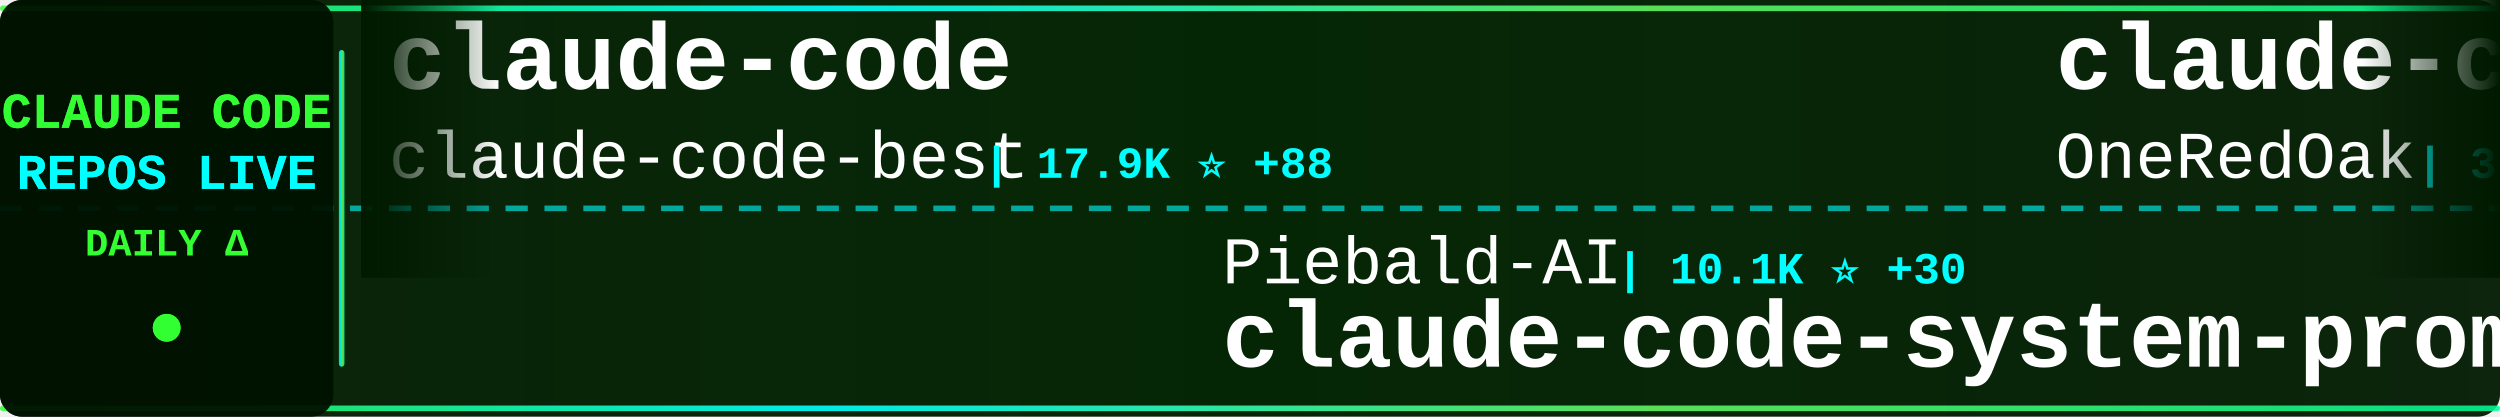
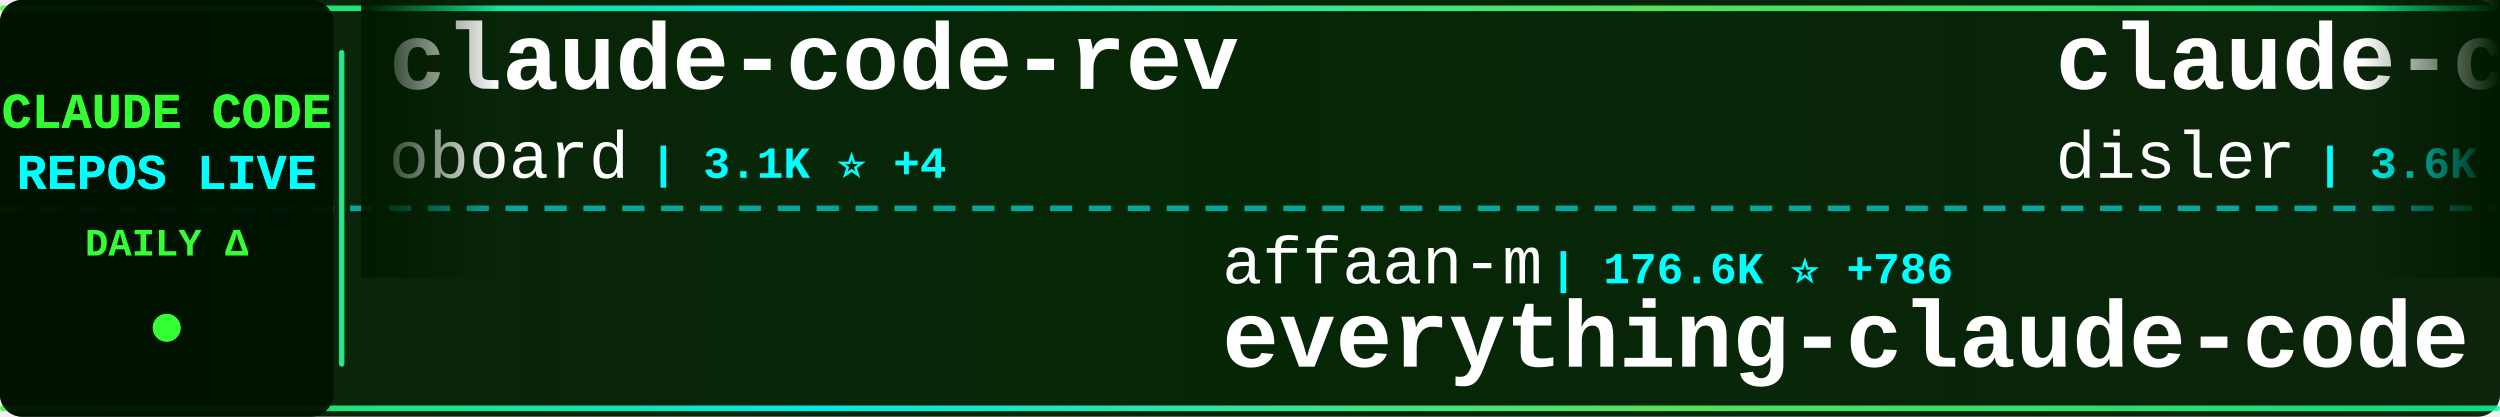
<svg xmlns="http://www.w3.org/2000/svg" width="900" height="150">
  <defs>
    <linearGradient id="tickerBg" x1="0%" y1="0%" x2="100%" y2="0%">
      <stop offset="0%" style="stop-color:#001a00;stop-opacity:0.95" />
      <stop offset="50%" style="stop-color:#002200;stop-opacity:0.98" />
      <stop offset="100%" style="stop-color:#001a00;stop-opacity:0.95" />
    </linearGradient>
    <linearGradient id="borderGrad" x1="0%" y1="0%" x2="100%" y2="0%">
      <stop offset="0%" style="stop-color:#33ff33;stop-opacity:0.85">
        <animate attributeName="stop-opacity" values="0.85;1;0.85" dur="2s" repeatCount="indefinite" />
      </stop>
      <stop offset="33%" style="stop-color:#00ffff;stop-opacity:0.9">
        <animate attributeName="stop-opacity" values="0.9;1;0.9" dur="2.2s" repeatCount="indefinite" />
      </stop>
      <stop offset="66%" style="stop-color:#66ff66;stop-opacity:0.85">
        <animate attributeName="stop-opacity" values="0.85;1;0.85" dur="1.8s" repeatCount="indefinite" />
      </stop>
      <stop offset="100%" style="stop-color:#00ff99;stop-opacity:0.85">
        <animate attributeName="stop-opacity" values="0.85;1;0.85" dur="2s" repeatCount="indefinite" />
      </stop>
    </linearGradient>
    <filter id="textGlow">
      <feGaussianBlur stdDeviation="0.1" result="coloredBlur" />
      <feMerge>
        <feMergeNode in="coloredBlur" />
        <feMergeNode in="SourceGraphic" />
      </feMerge>
    </filter>
    <filter id="metricGlow">
      <feGaussianBlur stdDeviation="0.2" result="coloredBlur" />
      <feMerge>
        <feMergeNode in="coloredBlur" />
        <feMergeNode in="SourceGraphic" />
      </feMerge>
    </filter>
    <linearGradient id="leftFade" x1="0%" y1="0%" x2="100%" y2="0%">
      <stop offset="0%" style="stop-color:#001a00;stop-opacity:1" />
      <stop offset="100%" style="stop-color:#001a00;stop-opacity:0" />
    </linearGradient>
    <linearGradient id="rightFade" x1="0%" y1="0%" x2="100%" y2="0%">
      <stop offset="0%" style="stop-color:#001a00;stop-opacity:0" />
      <stop offset="100%" style="stop-color:#001a00;stop-opacity:1" />
    </linearGradient>
  </defs>
  <rect width="900" height="150" fill="url(#tickerBg)" rx="8" />
  <rect x="0" y="2" width="900" height="2" fill="url(#borderGrad)" rx="1" />
  <rect x="0" y="146" width="900" height="2" fill="url(#borderGrad)" rx="1" />
  <line x1="0" y1="75" x2="900" y2="75" stroke="#00ffff" stroke-width="2" stroke-dasharray="8 6" opacity="0.6" />
  <rect x="0" y="0" width="120" height="150" fill="#001100" opacity="0.95" rx="8" />
  <text x="60" y="46" font-family="'Courier New', monospace" font-size="18" font-weight="bold" fill="#33ff33" text-anchor="middle" filter="url(#textGlow)">
    CLAUDE CODE
  </text>
  <text x="60" y="68" font-family="'Courier New', monospace" font-size="18" font-weight="bold" fill="#00ffff" text-anchor="middle" filter="url(#textGlow)">
    REPOS LIVE
  </text>
  <text x="60" y="92" font-family="'Courier New', monospace" font-size="14" font-weight="bold" fill="#33ff33" text-anchor="middle">
    DAILY Δ
  </text>
  <circle cx="60" cy="118" r="5" fill="#33ff33" filter="url(#metricGlow)">
    <animate attributeName="r" values="4;6;4" dur="1.5s" repeatCount="indefinite" />
    <animate attributeName="opacity" values="0.6;1;0.6" dur="1.5s" repeatCount="indefinite" />
  </circle>
  <rect x="122" y="18" width="2" height="114" fill="url(#borderGrad)" rx="1" />
  <clipPath id="tickerClip">
    <rect x="130" y="0" width="770" height="150" />
  </clipPath>
  <g clip-path="url(#tickerClip)">
    <g id="tickerItems">
      <animateTransform attributeName="transform" attributeType="XML" type="translate" from="0 0" to="-3000 0" dur="54s" repeatCount="indefinite" />
      <g transform="translate(0, 0)">
-         <text x="140" y="32" font-family="'Courier New', monospace" font-size="34" font-weight="bold" fill="#ffffff">claude-code</text>
-         <text x="140" y="64" font-family="'Courier New', monospace" font-size="24" font-weight="normal" fill="#ffffff" opacity="1.0">claude-code-best</text>
-         <text x="354" y="64" font-family="'Courier New', monospace" font-size="16" font-weight="bold" fill="#00ffff"> | 17.9K ⭐ +88</text>
+         <text x="140" y="32" font-family="'Courier New', monospace" font-size="34" font-weight="bold" fill="#ffffff">claude-code-rev</text>
+         <text x="140" y="64" font-family="'Courier New', monospace" font-size="24" font-weight="normal" fill="#ffffff" opacity="1.0">oboard</text>
+         <text x="234" y="64" font-family="'Courier New', monospace" font-size="16" font-weight="bold" fill="#00ffff"> | 3.1K ⭐ +4</text>
      </g>
      <g transform="translate(300, 0)">
-         <text x="140" y="102" font-family="'Courier New', monospace" font-size="24" font-weight="normal" fill="#ffffff" opacity="1.0">Piebald-AI</text>
-         <text x="282" y="102" font-family="'Courier New', monospace" font-size="16" font-weight="bold" fill="#00ffff"> | 10.1K ⭐ +30</text>
-         <text x="140" y="132" font-family="'Courier New', monospace" font-size="34" font-weight="bold" fill="#ffffff">claude-code-system-promp...</text>
+         <text x="140" y="102" font-family="'Courier New', monospace" font-size="24" font-weight="normal" fill="#ffffff" opacity="1.0">affaan-m</text>
+         <text x="258" y="102" font-family="'Courier New', monospace" font-size="16" font-weight="bold" fill="#00ffff"> | 176.6K ⭐ +786</text>
+         <text x="140" y="132" font-family="'Courier New', monospace" font-size="34" font-weight="bold" fill="#ffffff">everything-claude-code</text>
      </g>
      <g transform="translate(600, 0)">
-         <text x="140" y="32" font-family="'Courier New', monospace" font-size="34" font-weight="bold" fill="#ffffff">claude-code-workflows</text>
-         <text x="140" y="64" font-family="'Courier New', monospace" font-size="24" font-weight="normal" fill="#ffffff" opacity="1.0">OneRedOak</text>
-         <text x="270" y="64" font-family="'Courier New', monospace" font-size="16" font-weight="bold" fill="#00ffff"> | 3.8K ⭐ +2</text>
+         <text x="140" y="32" font-family="'Courier New', monospace" font-size="34" font-weight="bold" fill="#ffffff">claude-code-hooks-master...</text>
+         <text x="140" y="64" font-family="'Courier New', monospace" font-size="24" font-weight="normal" fill="#ffffff" opacity="1.0">disler</text>
+         <text x="234" y="64" font-family="'Courier New', monospace" font-size="16" font-weight="bold" fill="#00ffff"> | 3.6K ⭐ +2</text>
      </g>
      <g transform="translate(900, 0)">
-         <text x="140" y="102" font-family="'Courier New', monospace" font-size="24" font-weight="normal" fill="#ffffff" opacity="1.0">wshobson</text>
-         <text x="258" y="102" font-family="'Courier New', monospace" font-size="16" font-weight="bold" fill="#00ffff"> | 35.1K ⭐ +74</text>
-         <text x="140" y="132" font-family="'Courier New', monospace" font-size="34" font-weight="bold" fill="#ffffff">agents</text>
+         <text x="140" y="102" font-family="'Courier New', monospace" font-size="24" font-weight="normal" fill="#ffffff" opacity="1.0">xorespesp</text>
+         <text x="270" y="102" font-family="'Courier New', monospace" font-size="16" font-weight="bold" fill="#00ffff"> | 223 ⭐</text>
+         <text x="140" y="132" font-family="'Courier New', monospace" font-size="34" font-weight="bold" fill="#ffffff">claude-code</text>
      </g>
      <g transform="translate(1200, 0)">
-         <text x="140" y="32" font-family="'Courier New', monospace" font-size="34" font-weight="bold" fill="#ffffff">claude-code-tudou</text>
-         <text x="140" y="64" font-family="'Courier New', monospace" font-size="24" font-weight="normal" fill="#ffffff" opacity="1.0">AICoderTudou</text>
-         <text x="306" y="64" font-family="'Courier New', monospace" font-size="16" font-weight="bold" fill="#00ffff"> | 497 ⭐</text>
+         <text x="140" y="32" font-family="'Courier New', monospace" font-size="34" font-weight="bold" fill="#ffffff">antigravity-awesome-skil...</text>
+         <text x="140" y="64" font-family="'Courier New', monospace" font-size="24" font-weight="normal" fill="#ffffff" opacity="1.0">sickn33</text>
+         <text x="246" y="64" font-family="'Courier New', monospace" font-size="16" font-weight="bold" fill="#00ffff"> | 37.0K ⭐ +131</text>
      </g>
      <g transform="translate(1500, 0)">
-         <text x="140" y="102" font-family="'Courier New', monospace" font-size="24" font-weight="normal" fill="#ffffff" opacity="1.0">AprilNEA</text>
-         <text x="258" y="102" font-family="'Courier New', monospace" font-size="16" font-weight="bold" fill="#00ffff"> | 377 ⭐ +1</text>
-         <text x="140" y="132" font-family="'Courier New', monospace" font-size="34" font-weight="bold" fill="#ffffff">claude-code-source</text>
+         <text x="140" y="102" font-family="'Courier New', monospace" font-size="24" font-weight="normal" fill="#ffffff" opacity="1.0">diet103</text>
+         <text x="246" y="102" font-family="'Courier New', monospace" font-size="16" font-weight="bold" fill="#00ffff"> | 9.6K ⭐ +7</text>
+         <text x="140" y="132" font-family="'Courier New', monospace" font-size="34" font-weight="bold" fill="#ffffff">claude-code-infrastructu...</text>
      </g>
      <g transform="translate(1800, 0)">
-         <text x="140" y="32" font-family="'Courier New', monospace" font-size="34" font-weight="bold" fill="#ffffff">claude-code-from-source</text>
-         <text x="140" y="64" font-family="'Courier New', monospace" font-size="24" font-weight="normal" fill="#ffffff" opacity="1.0">alejandrobalderas</text>
-         <text x="366" y="64" font-family="'Courier New', monospace" font-size="16" font-weight="bold" fill="#00ffff"> | 1.9K ⭐ +11</text>
+         <text x="140" y="32" font-family="'Courier New', monospace" font-size="34" font-weight="bold" fill="#ffffff">claude-code-best-practic...</text>
+         <text x="140" y="64" font-family="'Courier New', monospace" font-size="24" font-weight="normal" fill="#ffffff" opacity="1.0">shanraisshan</text>
+         <text x="306" y="64" font-family="'Courier New', monospace" font-size="16" font-weight="bold" fill="#00ffff"> | 52.0K ⭐ +208</text>
      </g>
      <g transform="translate(2100, 0)">
-         <text x="140" y="102" font-family="'Courier New', monospace" font-size="24" font-weight="normal" fill="#ffffff" opacity="1.0">huangserva</text>
-         <text x="282" y="102" font-family="'Courier New', monospace" font-size="16" font-weight="bold" fill="#00ffff"> | 577 ⭐ +1</text>
-         <text x="140" y="132" font-family="'Courier New', monospace" font-size="34" font-weight="bold" fill="#ffffff">claude-code-cli</text>
+         <text x="140" y="102" font-family="'Courier New', monospace" font-size="24" font-weight="normal" fill="#ffffff" opacity="1.0">jarmuine</text>
+         <text x="258" y="102" font-family="'Courier New', monospace" font-size="16" font-weight="bold" fill="#00ffff"> | 2.1K ⭐ +2</text>
+         <text x="140" y="132" font-family="'Courier New', monospace" font-size="34" font-weight="bold" fill="#ffffff">claude-code</text>
      </g>
      <g transform="translate(2400, 0)">
-         <text x="140" y="32" font-family="'Courier New', monospace" font-size="34" font-weight="bold" fill="#ffffff">claude-plugins-official</text>
-         <text x="140" y="64" font-family="'Courier New', monospace" font-size="24" font-weight="normal" fill="#ffffff" opacity="1.0">anthropics</text>
-         <text x="282" y="64" font-family="'Courier New', monospace" font-size="16" font-weight="bold" fill="#00ffff"> | 18.9K ⭐ +87</text>
+         <text x="140" y="32" font-family="'Courier New', monospace" font-size="34" font-weight="bold" fill="#ffffff">awesome-claude-code-tool...</text>
+         <text x="140" y="64" font-family="'Courier New', monospace" font-size="24" font-weight="normal" fill="#ffffff" opacity="1.0">rohitg00</text>
+         <text x="258" y="64" font-family="'Courier New', monospace" font-size="16" font-weight="bold" fill="#00ffff"> | 1.6K ⭐ +16</text>
      </g>
      <g transform="translate(2700, 0)">
-         <text x="140" y="102" font-family="'Courier New', monospace" font-size="24" font-weight="normal" fill="#ffffff" opacity="1.0">anthropics</text>
-         <text x="282" y="102" font-family="'Courier New', monospace" font-size="16" font-weight="bold" fill="#00ffff"> | 130.9K ⭐ +676</text>
-         <text x="140" y="132" font-family="'Courier New', monospace" font-size="34" font-weight="bold" fill="#ffffff">skills</text>
+         <text x="140" y="102" font-family="'Courier New', monospace" font-size="24" font-weight="normal" fill="#ffffff" opacity="1.0">Windy3f3f3f3f</text>
+         <text x="318" y="102" font-family="'Courier New', monospace" font-size="16" font-weight="bold" fill="#00ffff"> | 1.1K ⭐ +15</text>
+         <text x="140" y="132" font-family="'Courier New', monospace" font-size="34" font-weight="bold" fill="#ffffff">claude-code-from-scratch</text>
      </g>
      <g transform="translate(3000, 0)">
-         <text x="140" y="32" font-family="'Courier New', monospace" font-size="34" font-weight="bold" fill="#ffffff">claude-code</text>
-         <text x="140" y="64" font-family="'Courier New', monospace" font-size="24" font-weight="normal" fill="#ffffff" opacity="1.0">claude-code-best</text>
-         <text x="354" y="64" font-family="'Courier New', monospace" font-size="16" font-weight="bold" fill="#00ffff"> | 17.9K ⭐ +88</text>
+         <text x="140" y="32" font-family="'Courier New', monospace" font-size="34" font-weight="bold" fill="#ffffff">claude-code-rev</text>
+         <text x="140" y="64" font-family="'Courier New', monospace" font-size="24" font-weight="normal" fill="#ffffff" opacity="1.0">oboard</text>
+         <text x="234" y="64" font-family="'Courier New', monospace" font-size="16" font-weight="bold" fill="#00ffff"> | 3.1K ⭐ +4</text>
      </g>
      <g transform="translate(3300, 0)">
-         <text x="140" y="102" font-family="'Courier New', monospace" font-size="24" font-weight="normal" fill="#ffffff" opacity="1.0">Piebald-AI</text>
-         <text x="282" y="102" font-family="'Courier New', monospace" font-size="16" font-weight="bold" fill="#00ffff"> | 10.1K ⭐ +30</text>
-         <text x="140" y="132" font-family="'Courier New', monospace" font-size="34" font-weight="bold" fill="#ffffff">claude-code-system-promp...</text>
+         <text x="140" y="102" font-family="'Courier New', monospace" font-size="24" font-weight="normal" fill="#ffffff" opacity="1.0">affaan-m</text>
+         <text x="258" y="102" font-family="'Courier New', monospace" font-size="16" font-weight="bold" fill="#00ffff"> | 176.6K ⭐ +786</text>
+         <text x="140" y="132" font-family="'Courier New', monospace" font-size="34" font-weight="bold" fill="#ffffff">everything-claude-code</text>
      </g>
      <g transform="translate(3600, 0)">
-         <text x="140" y="32" font-family="'Courier New', monospace" font-size="34" font-weight="bold" fill="#ffffff">claude-code-workflows</text>
-         <text x="140" y="64" font-family="'Courier New', monospace" font-size="24" font-weight="normal" fill="#ffffff" opacity="1.0">OneRedOak</text>
-         <text x="270" y="64" font-family="'Courier New', monospace" font-size="16" font-weight="bold" fill="#00ffff"> | 3.8K ⭐ +2</text>
+         <text x="140" y="32" font-family="'Courier New', monospace" font-size="34" font-weight="bold" fill="#ffffff">claude-code-hooks-master...</text>
+         <text x="140" y="64" font-family="'Courier New', monospace" font-size="24" font-weight="normal" fill="#ffffff" opacity="1.0">disler</text>
+         <text x="234" y="64" font-family="'Courier New', monospace" font-size="16" font-weight="bold" fill="#00ffff"> | 3.6K ⭐ +2</text>
      </g>
      <g transform="translate(3900, 0)">
-         <text x="140" y="102" font-family="'Courier New', monospace" font-size="24" font-weight="normal" fill="#ffffff" opacity="1.0">wshobson</text>
-         <text x="258" y="102" font-family="'Courier New', monospace" font-size="16" font-weight="bold" fill="#00ffff"> | 35.1K ⭐ +74</text>
-         <text x="140" y="132" font-family="'Courier New', monospace" font-size="34" font-weight="bold" fill="#ffffff">agents</text>
+         <text x="140" y="102" font-family="'Courier New', monospace" font-size="24" font-weight="normal" fill="#ffffff" opacity="1.0">xorespesp</text>
+         <text x="270" y="102" font-family="'Courier New', monospace" font-size="16" font-weight="bold" fill="#00ffff"> | 223 ⭐</text>
+         <text x="140" y="132" font-family="'Courier New', monospace" font-size="34" font-weight="bold" fill="#ffffff">claude-code</text>
      </g>
    </g>
  </g>
  <rect x="130" y="0" width="50" height="100" fill="url(#leftFade)" />
  <rect x="850" y="0" width="50" height="100" fill="url(#rightFade)" />
</svg>
